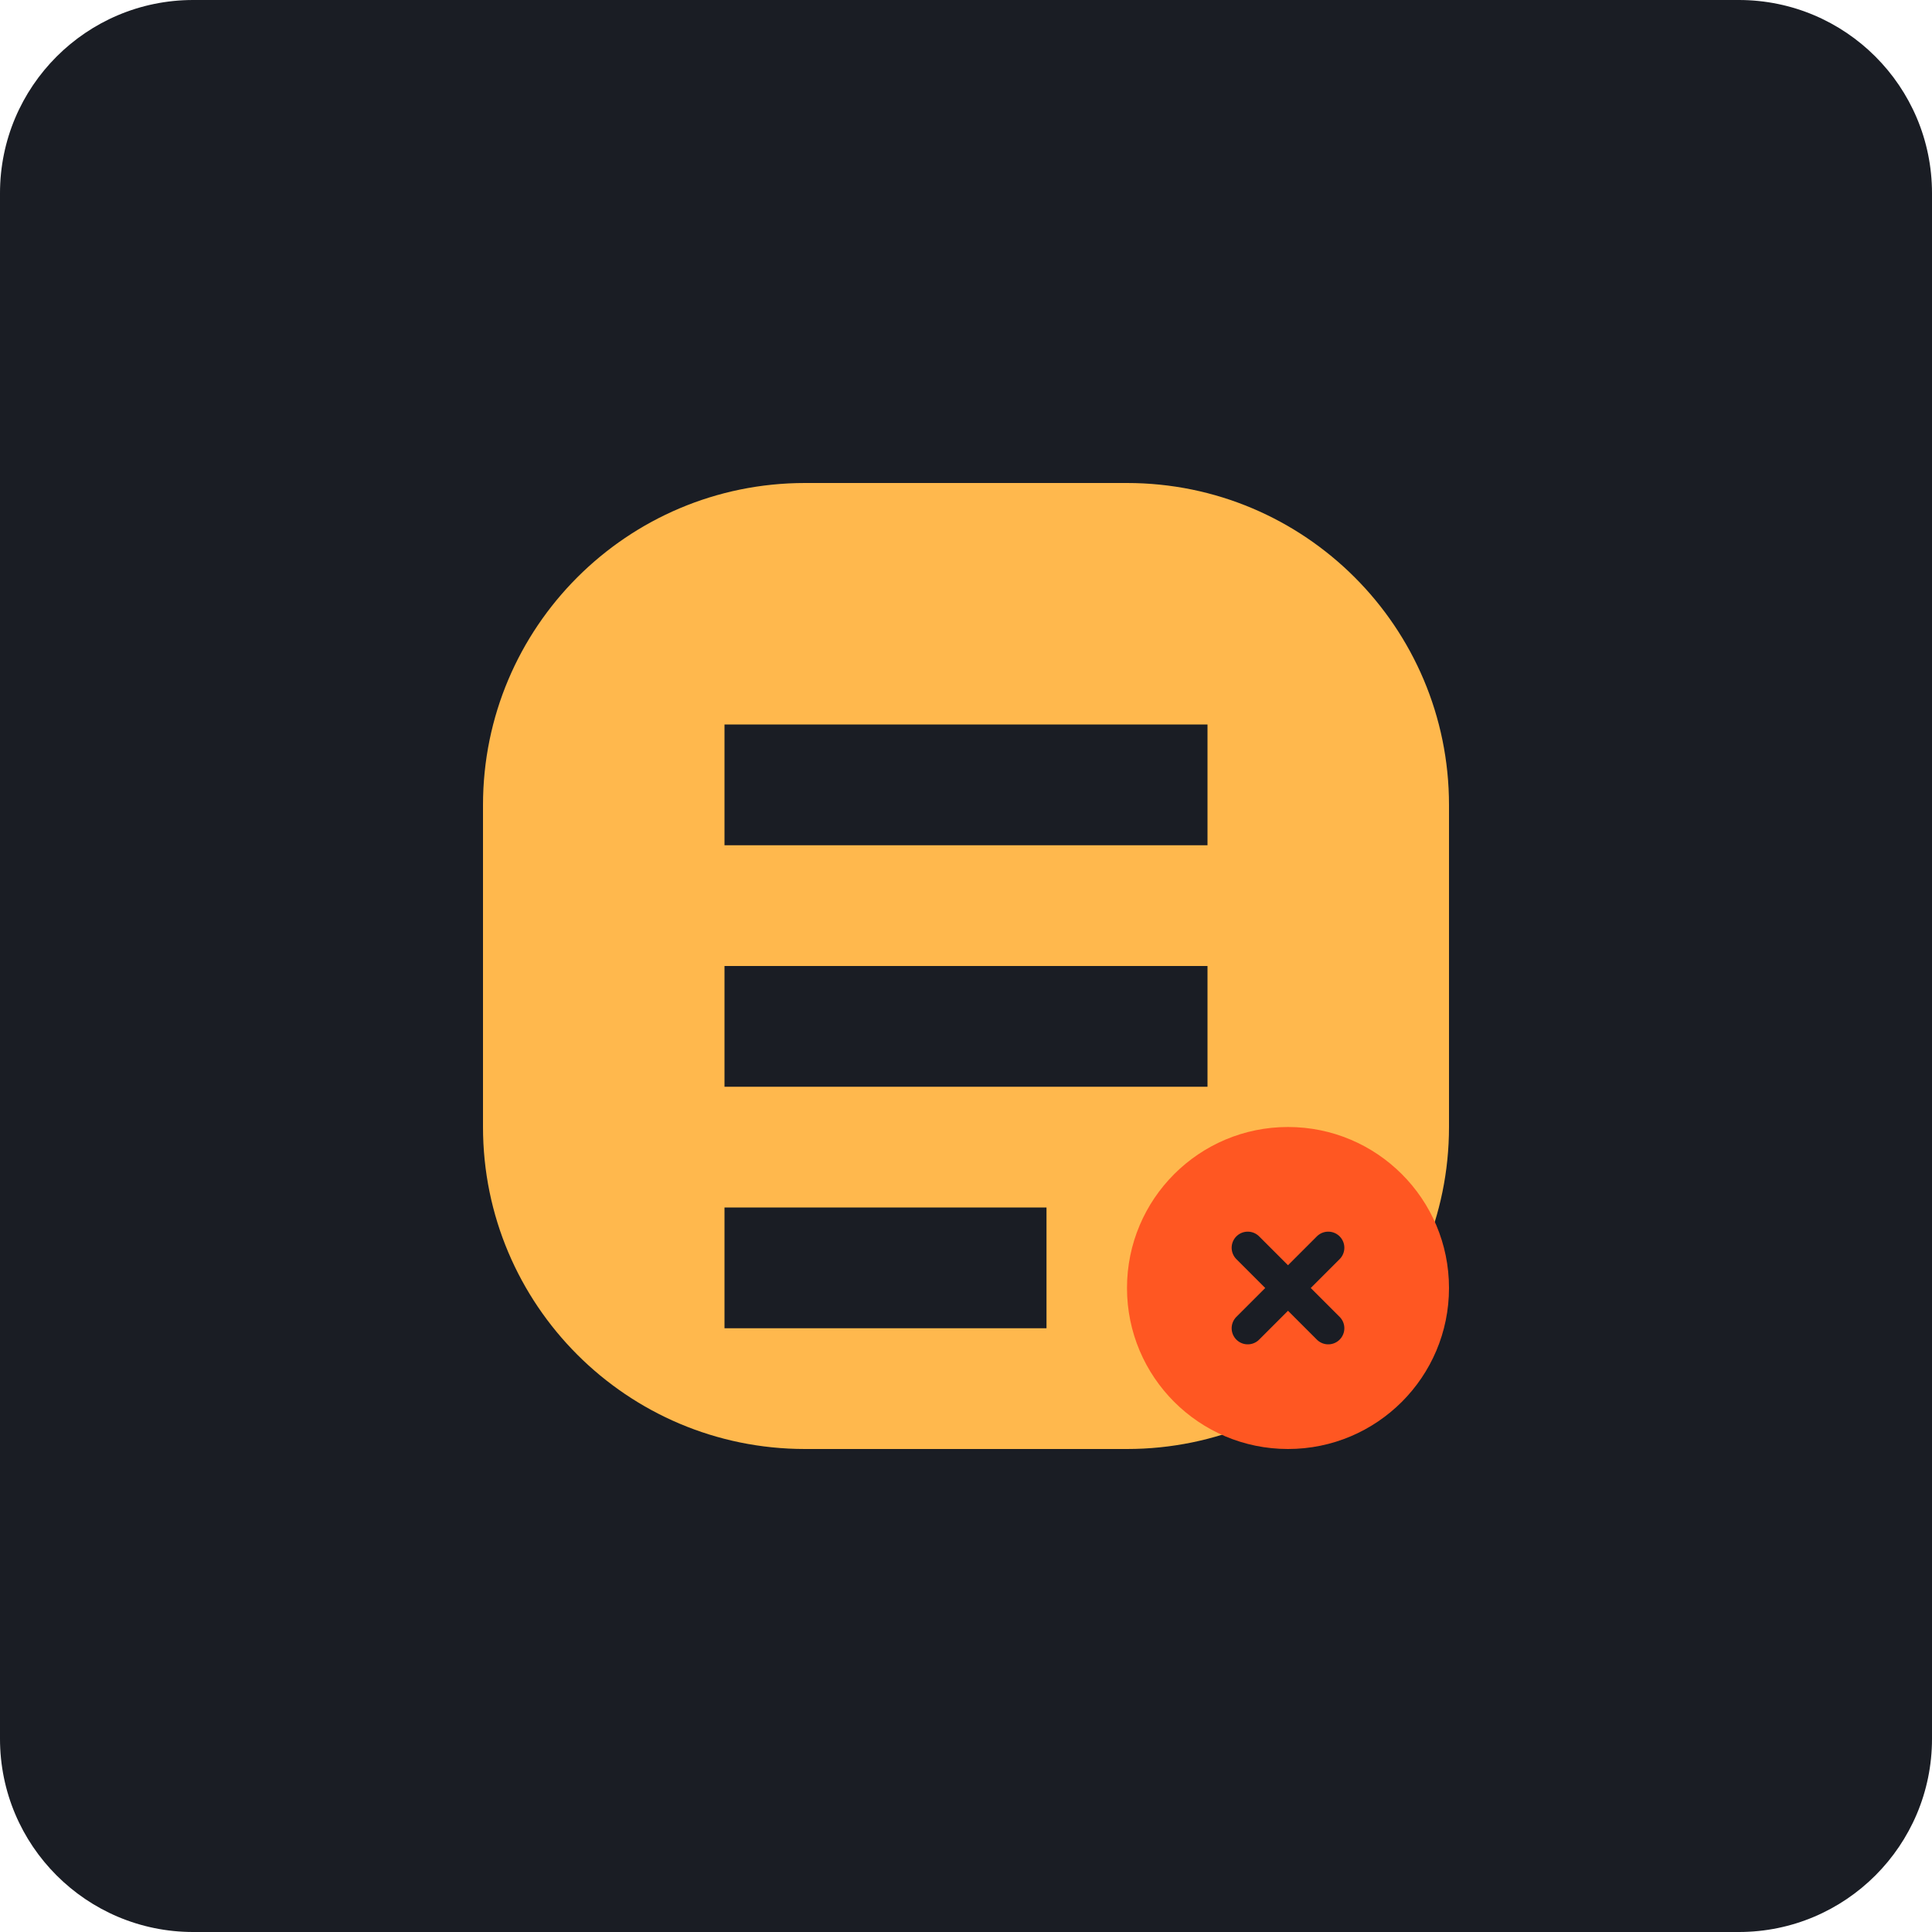
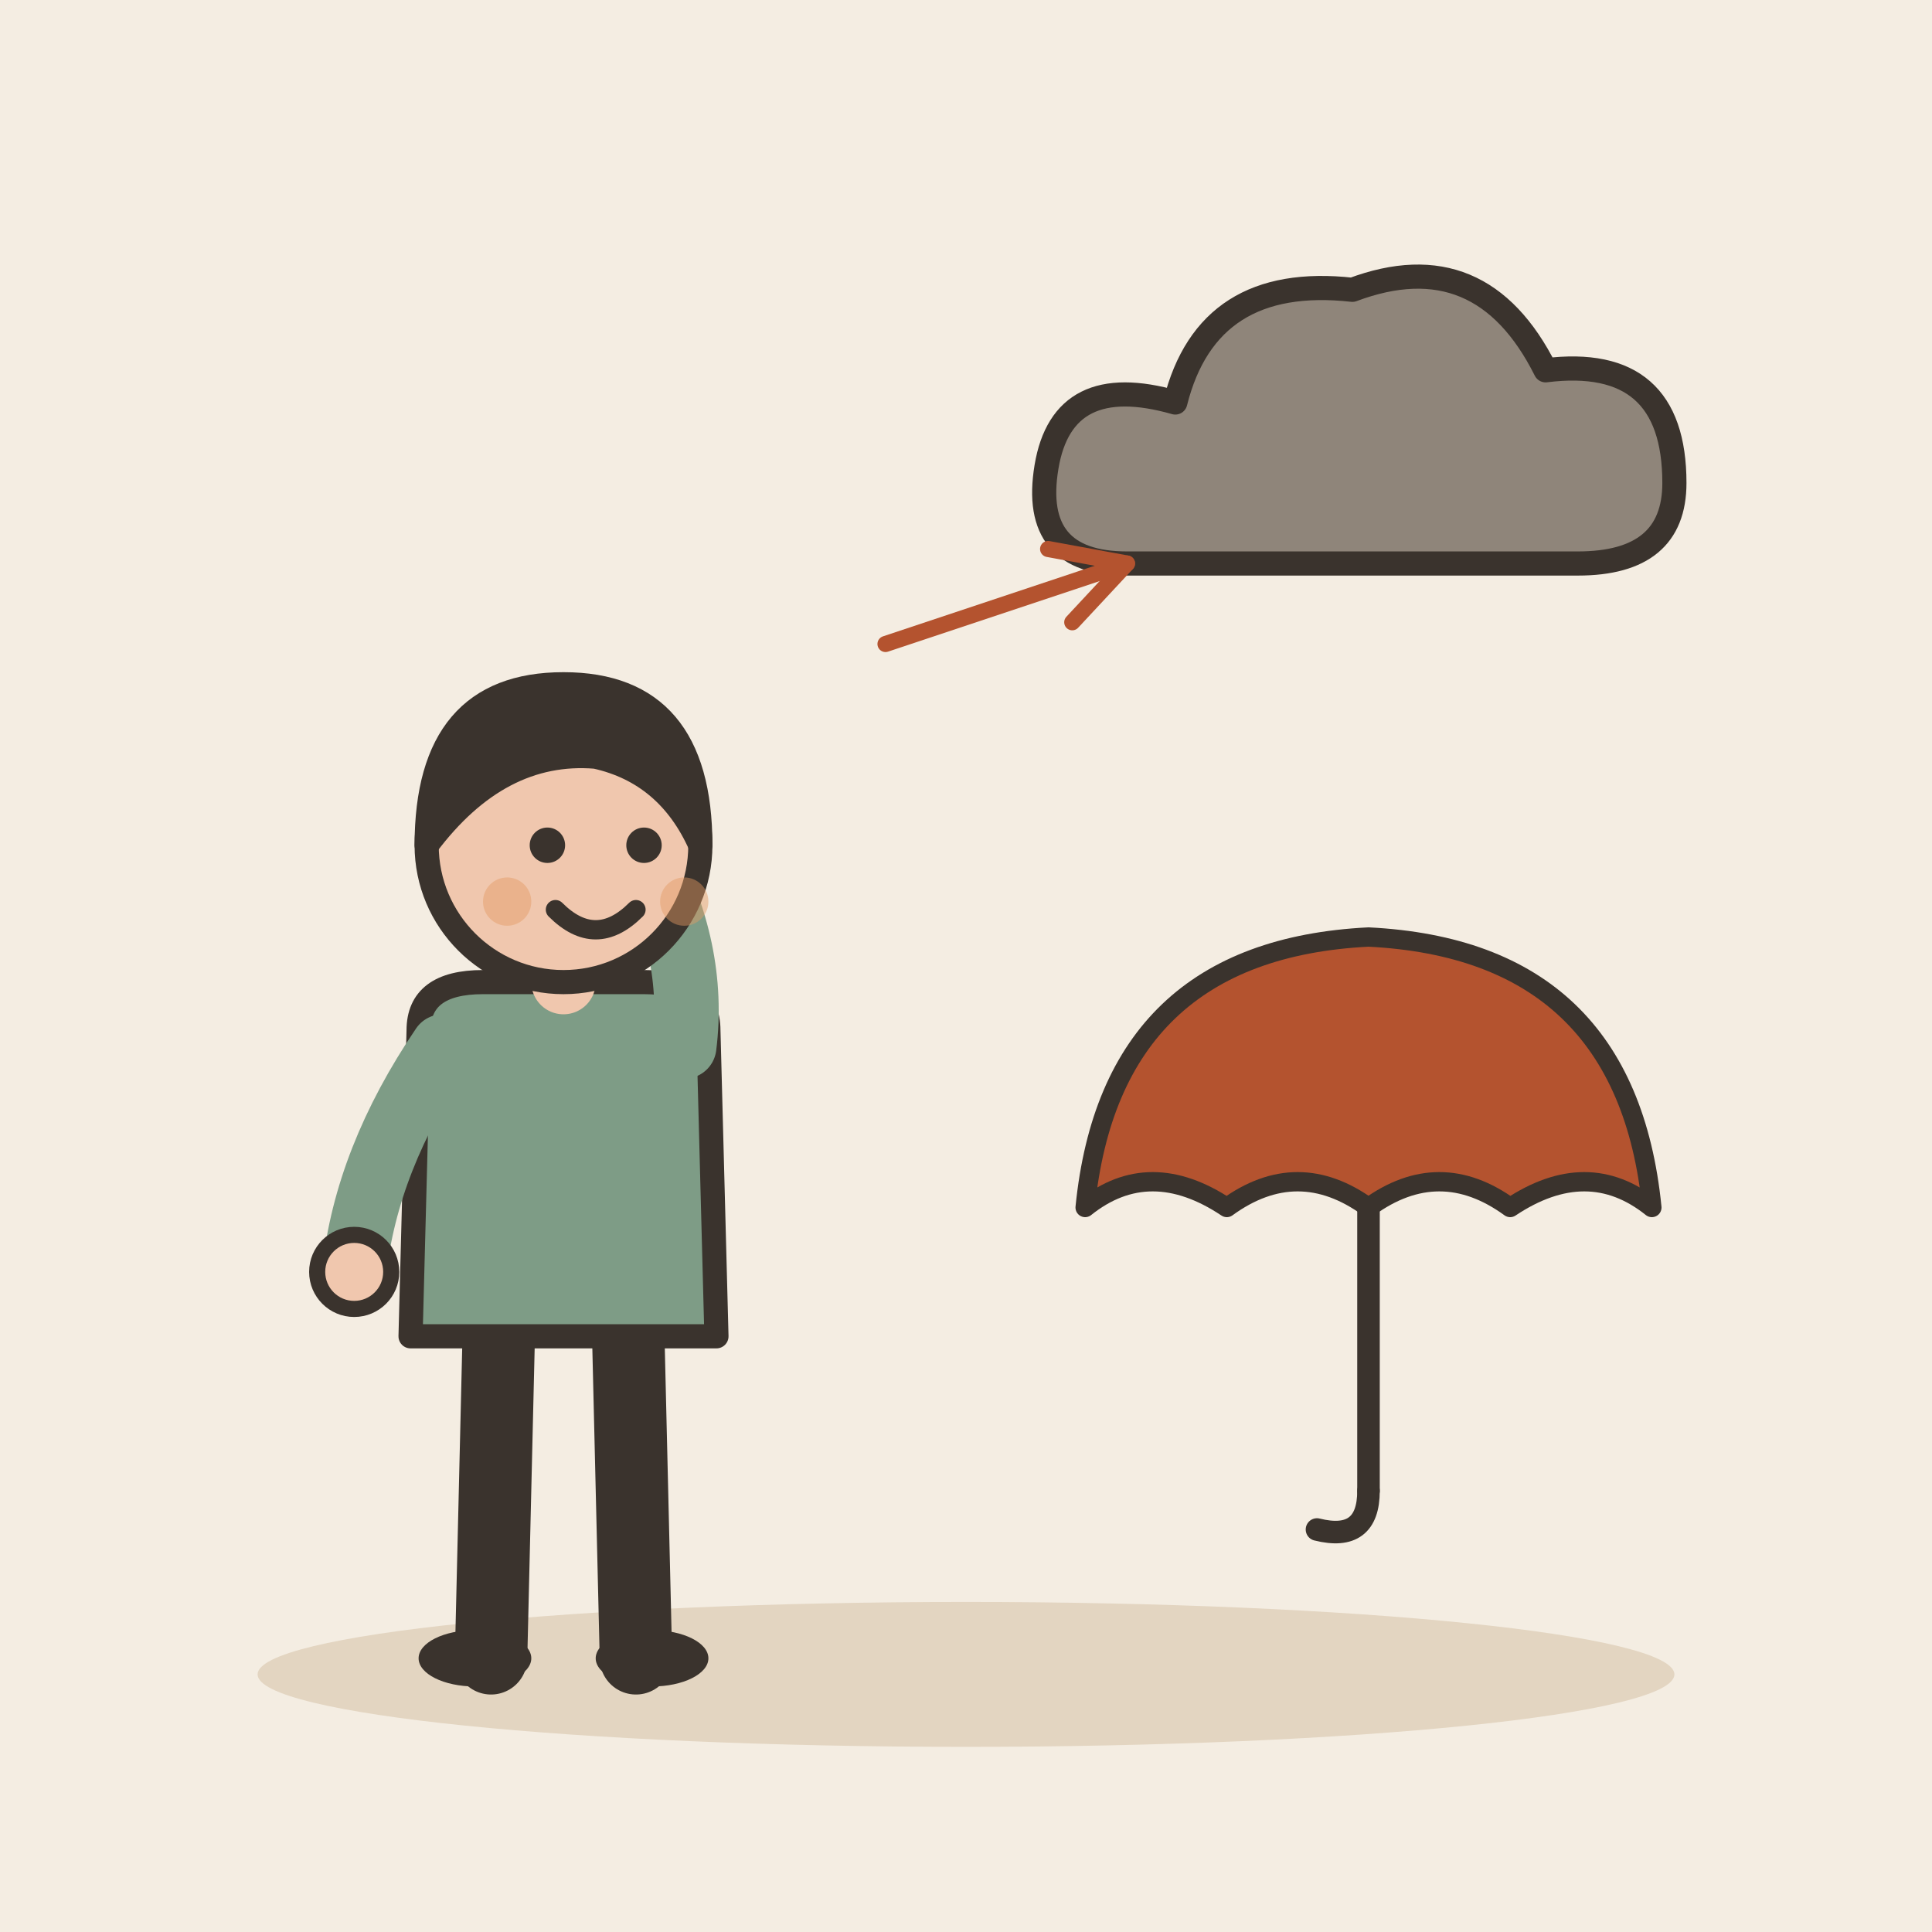
- <svg xmlns="http://www.w3.org/2000/svg" viewBox="0 0 240 240">
-   <rect width="240" height="240" rx="24" fill="#1A1D24" />
-   <g transform="translate(60, 60)">
-     <path d="M120 40C120 17.91 102.09 0 80 0H40C17.91 0 0 17.91 0 40V80C0 102.09 17.91 120 40 120H80C102.09 120 120 102.09 120 80V40Z" fill="#FFB84D" />
-     <path d="M30 30H90V45H30V30Z" fill="#1A1D24" />
-     <path d="M30 60H90V75H30V60Z" fill="#1A1D24" />
-     <path d="M30 90H70V105H30V90Z" fill="#1A1D24" />
-     <circle cx="100" cy="100" r="20" fill="#FF5722" />
-     <path d="M95 95L105 105M105 95L95 105" stroke="#1A1D24" stroke-width="4" stroke-linecap="round" />
+ <svg xmlns="http://www.w3.org/2000/svg" viewBox="0 0 240 240" data-style="editorial">
+   <rect width="240" height="240" fill="#F4EDE2" />
+   <ellipse cx="120" cy="208" rx="88" ry="9" fill="#E3D5C1" />
+   <g transform="translate(70 206)">
+     <path d="M-8 -42L-9 0" stroke="#3A332D" stroke-width="9" stroke-linecap="round" fill="none" />
+     <path d="M8 -42L9 0" stroke="#3A332D" stroke-width="9" stroke-linecap="round" fill="none" />
+     <ellipse cx="-11" cy="0" rx="7" ry="3.5" fill="#3A332D" />
+     <ellipse cx="11" cy="0" rx="7" ry="3.5" fill="#3A332D" />
+     <path d="M-18 -78Q-18 -84 -10 -84L10 -84Q18 -84 18 -78L19 -40L-19 -40Z" fill="#7E9C86" stroke="#3A332D" stroke-width="3" stroke-linecap="round" stroke-linejoin="round" />
+     <path d="M-15 -76Q-24.5 -62 -26 -48" fill="none" stroke="#7E9C86" stroke-width="8" stroke-linecap="round" stroke-linejoin="round" />
+     <circle cx="-26" cy="-48" r="4.6" fill="#F0C7AE" stroke="#3A332D" stroke-linecap="round" stroke-linejoin="round" stroke-width="2" />
+     <path d="M15 -76Q16.5 -88 10 -100" fill="none" stroke="#7E9C86" stroke-width="8" stroke-linecap="round" stroke-linejoin="round" />
+     <circle cx="10" cy="-100" r="4.6" fill="#F0C7AE" stroke="#3A332D" stroke-linecap="round" stroke-linejoin="round" stroke-width="2" />
+     <path d="M0 -84L0 -88" stroke="#F0C7AE" stroke-width="8" stroke-linecap="round" fill="none" />
+     <circle cx="0" cy="-101" r="17" fill="#F0C7AE" stroke="#3A332D" stroke-width="3" stroke-linecap="round" stroke-linejoin="round" />
+     <path d="M-17 -101Q-17 -121 0 -121Q17 -121 17 -101Q13 -110 4 -112Q-8 -113 -17 -101Z" fill="#3A332D" stroke="#3A332D" stroke-width="3" stroke-linecap="round" stroke-linejoin="round" />
+     <circle cx="-2" cy="-101" r="2.2" fill="#3A332D" />
+     <circle cx="10" cy="-101" r="2.2" fill="#3A332D" />
+     <path d="M-1 -93Q4 -88 9 -93" fill="none" stroke="#3A332D" stroke-width="2.4" stroke-linecap="round" stroke-linejoin="round" />
+     <circle cx="-7" cy="-94" r="3" fill="#E39A62" opacity="0.45" />
+     <circle cx="15" cy="-94" r="3" fill="#E39A62" opacity="0.45" />
  </g>
+   <g transform="translate(170 60)">
+     <path d="M-30 10Q-42 10 -40 -2Q-38 -14 -24 -10Q-20 -26 -2 -24Q14 -30 22 -14Q38 -16 38 0Q38 10 26 10Z" fill="#8F857A" stroke="#3A332D" stroke-width="3" stroke-linecap="round" stroke-linejoin="round" />
+   </g>
+   <g transform="translate(170 150) scale(0.8 0.8)">
+     <path d="M-44 0Q-40 -40 0 -42Q40 -40 44 0Q34 -8 22 0Q11 -8 0 0Q-11 -8 -22 0Q-34 -8 -44 0Z" fill="#B4532F" stroke="#3A332D" stroke-width="3" stroke-linecap="round" stroke-linejoin="round" />
+     <path d="M0 0L0 44" stroke="#3A332D" stroke-width="3.5" stroke-linecap="round" fill="none" />
+     <path d="M0 44Q0 52 -8 50" fill="none" stroke="#3A332D" stroke-width="3.5" stroke-linecap="round" stroke-linejoin="round" />
+   </g>
+   <path d="M110 80L140 70" stroke="#B4532F" stroke-width="2" stroke-linecap="round" fill="none" />
+   <path d="M133.2 77.3L140 70L130.2 68.2" fill="none" stroke="#B4532F" stroke-width="2" stroke-linecap="round" stroke-linejoin="round" />
</svg>
